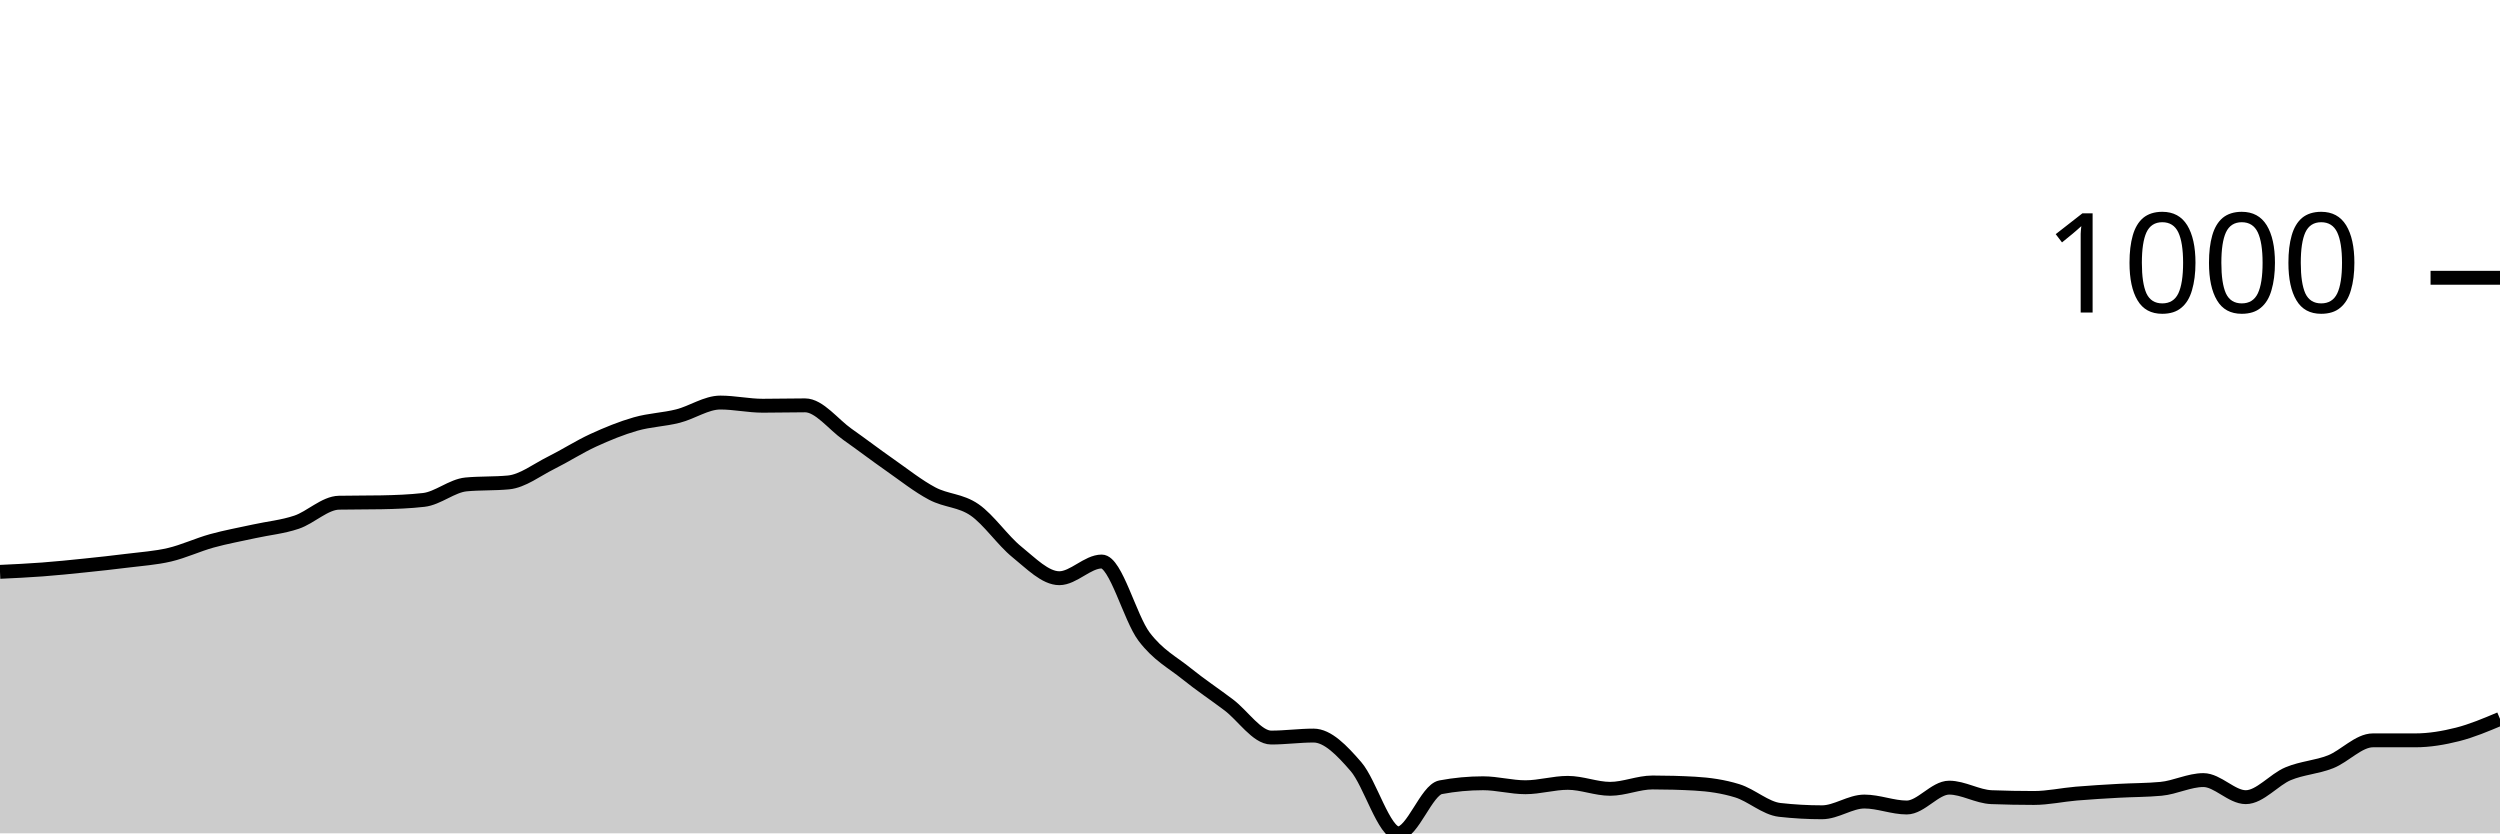
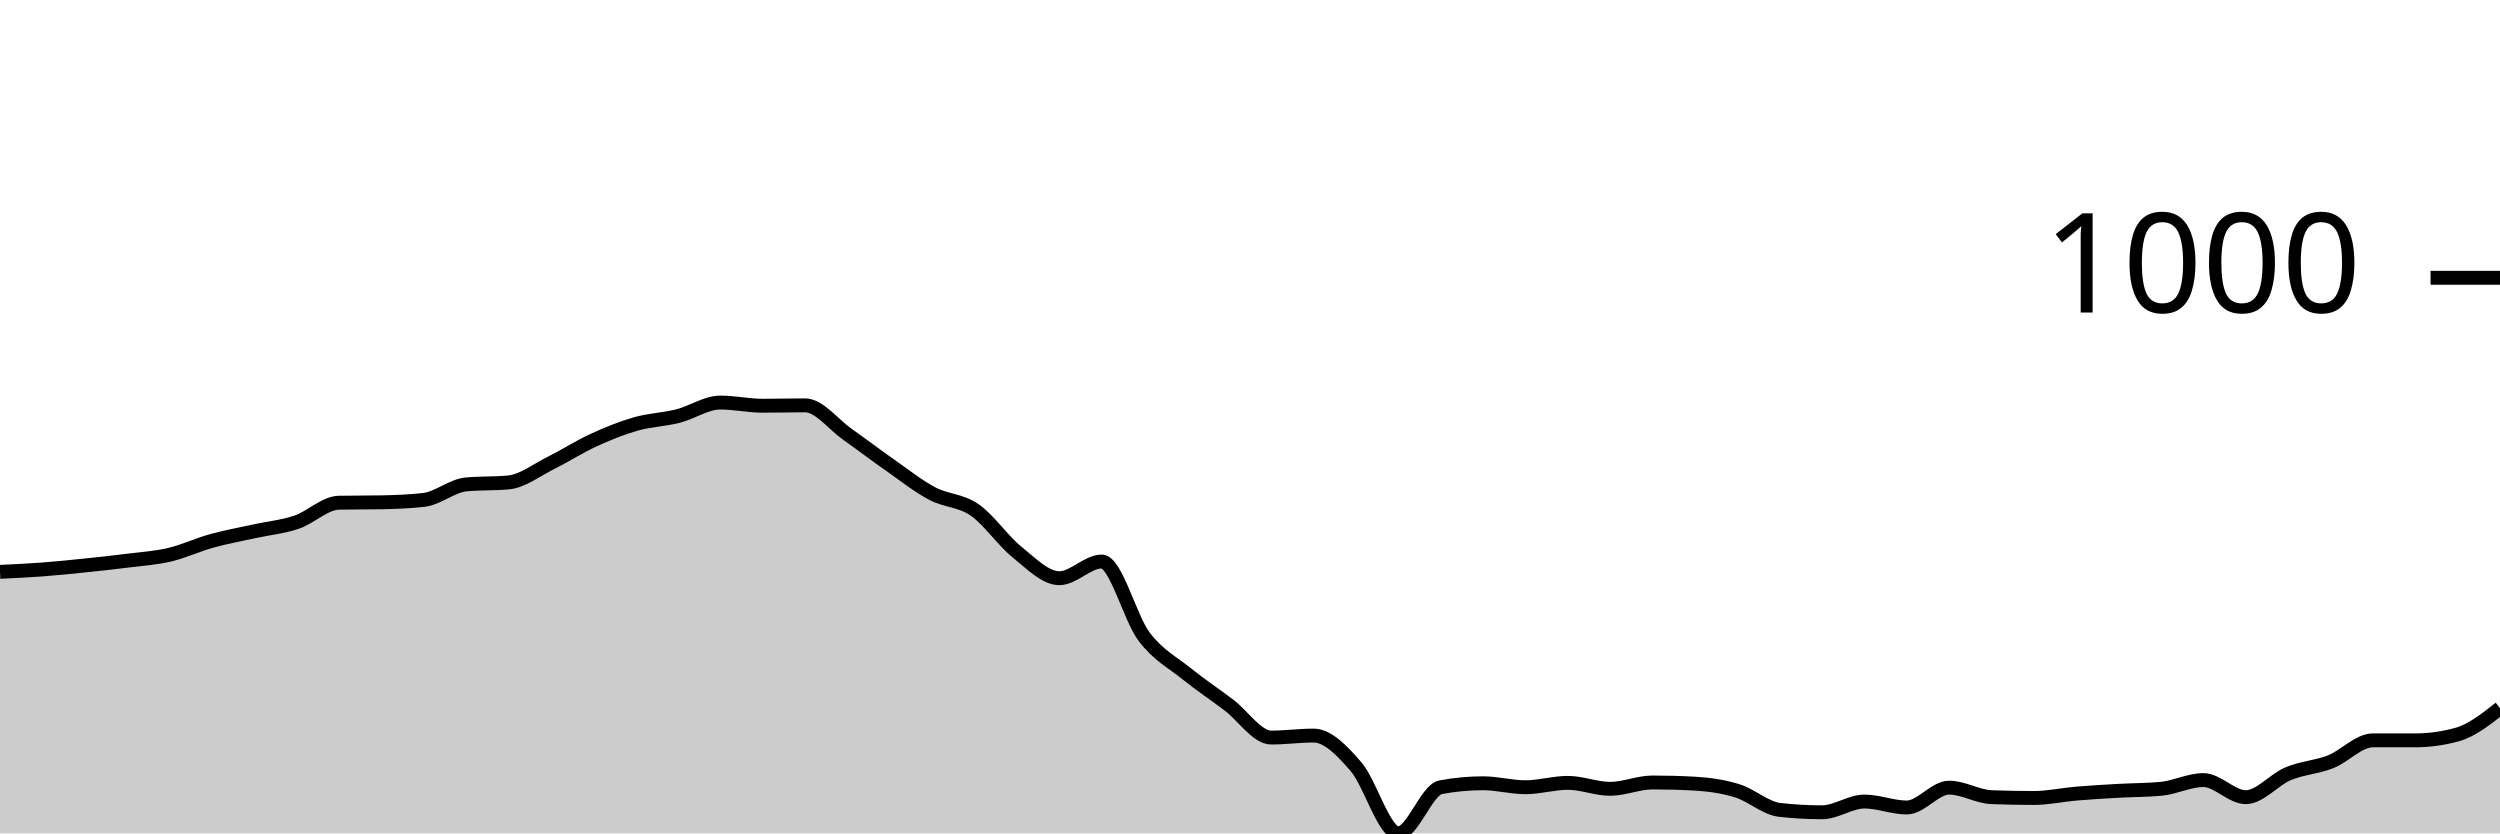
<svg xmlns="http://www.w3.org/2000/svg" viewBox="0 0 180 60">
  <g transform="translate(0,20)">
-     <path class="area" fill="rgba(0, 0, 0, 0.2)" d="M0,21.173C1.017,21.125,2.034,21.078,3.051,21.001C4.068,20.925,5.085,20.82,6.102,20.715C7.119,20.61,8.136,20.501,9.153,20.372C10.169,20.243,11.186,20.181,12.203,19.943C13.22,19.704,14.237,19.223,15.254,18.941C16.271,18.66,17.288,18.479,18.305,18.255C19.322,18.031,20.339,17.94,21.356,17.597C22.373,17.253,23.39,16.214,24.407,16.195C25.424,16.175,26.441,16.185,27.458,16.166C28.475,16.147,29.492,16.109,30.508,15.994C31.525,15.88,32.542,14.974,33.559,14.878C34.576,14.783,35.593,14.831,36.61,14.735C37.627,14.64,38.644,13.839,39.661,13.333C40.678,12.828,41.695,12.17,42.712,11.702C43.729,11.235,44.746,10.82,45.763,10.529C46.78,10.238,47.797,10.215,48.814,9.957C49.831,9.7,50.847,8.984,51.864,8.984C52.881,8.984,53.898,9.213,54.915,9.213C55.932,9.213,56.949,9.185,57.966,9.185C58.983,9.185,60,10.558,61.017,11.273C62.034,11.989,63.051,12.766,64.068,13.476C65.085,14.187,66.102,14.998,67.119,15.536C68.136,16.075,69.153,16.009,70.169,16.71C71.186,17.411,72.203,18.922,73.22,19.742C74.237,20.563,75.254,21.631,76.271,21.631C77.288,21.631,78.305,20.429,79.322,20.429C80.339,20.429,81.356,24.492,82.373,25.837C83.39,27.182,84.407,27.678,85.424,28.498C86.441,29.318,87.458,29.99,88.475,30.758C89.492,31.526,90.508,33.104,91.525,33.104C92.542,33.104,93.559,32.961,94.576,32.961C95.593,32.961,96.61,34.02,97.627,35.193C98.644,36.366,99.661,40,100.678,40C101.695,40,102.712,36.872,103.729,36.681C104.746,36.49,105.763,36.395,106.78,36.395C107.797,36.395,108.814,36.681,109.831,36.681C110.847,36.681,111.864,36.366,112.881,36.366C113.898,36.366,114.915,36.795,115.932,36.795C116.949,36.795,117.966,36.338,118.983,36.338C120,36.338,121.017,36.366,122.034,36.423C123.051,36.481,124.068,36.624,125.085,36.938C126.102,37.253,127.119,38.197,128.136,38.312C129.153,38.426,130.169,38.484,131.186,38.484C132.203,38.484,133.22,37.711,134.237,37.711C135.254,37.711,136.271,38.14,137.288,38.14C138.305,38.14,139.322,36.71,140.339,36.71C141.356,36.71,142.373,37.358,143.39,37.396C144.407,37.434,145.424,37.454,146.441,37.454C147.458,37.454,148.475,37.225,149.492,37.139C150.508,37.053,151.525,36.996,152.542,36.938C153.559,36.881,154.576,36.891,155.593,36.795C156.61,36.7,157.627,36.166,158.644,36.166C159.661,36.166,160.678,37.396,161.695,37.396C162.712,37.396,163.729,36.133,164.746,35.708C165.763,35.284,166.78,35.25,167.797,34.85C168.814,34.449,169.831,33.305,170.847,33.305C171.864,33.305,172.881,33.305,173.898,33.305C174.915,33.305,175.932,33.133,176.949,32.876C177.966,32.618,178.983,32.189,180,31.76L180,40C178.983,40,177.966,40,176.949,40C175.932,40,174.915,40,173.898,40C172.881,40,171.864,40,170.847,40C169.831,40,168.814,40,167.797,40C166.78,40,165.763,40,164.746,40C163.729,40,162.712,40,161.695,40C160.678,40,159.661,40,158.644,40C157.627,40,156.61,40,155.593,40C154.576,40,153.559,40,152.542,40C151.525,40,150.508,40,149.492,40C148.475,40,147.458,40,146.441,40C145.424,40,144.407,40,143.39,40C142.373,40,141.356,40,140.339,40C139.322,40,138.305,40,137.288,40C136.271,40,135.254,40,134.237,40C133.22,40,132.203,40,131.186,40C130.169,40,129.153,40,128.136,40C127.119,40,126.102,40,125.085,40C124.068,40,123.051,40,122.034,40C121.017,40,120,40,118.983,40C117.966,40,116.949,40,115.932,40C114.915,40,113.898,40,112.881,40C111.864,40,110.847,40,109.831,40C108.814,40,107.797,40,106.78,40C105.763,40,104.746,40,103.729,40C102.712,40,101.695,40,100.678,40C99.661,40,98.644,40,97.627,40C96.61,40,95.593,40,94.576,40C93.559,40,92.542,40,91.525,40C90.508,40,89.492,40,88.475,40C87.458,40,86.441,40,85.424,40C84.407,40,83.39,40,82.373,40C81.356,40,80.339,40,79.322,40C78.305,40,77.288,40,76.271,40C75.254,40,74.237,40,73.22,40C72.203,40,71.186,40,70.169,40C69.153,40,68.136,40,67.119,40C66.102,40,65.085,40,64.068,40C63.051,40,62.034,40,61.017,40C60,40,58.983,40,57.966,40C56.949,40,55.932,40,54.915,40C53.898,40,52.881,40,51.864,40C50.847,40,49.831,40,48.814,40C47.797,40,46.78,40,45.763,40C44.746,40,43.729,40,42.712,40C41.695,40,40.678,40,39.661,40C38.644,40,37.627,40,36.61,40C35.593,40,34.576,40,33.559,40C32.542,40,31.525,40,30.508,40C29.492,40,28.475,40,27.458,40C26.441,40,25.424,40,24.407,40C23.39,40,22.373,40,21.356,40C20.339,40,19.322,40,18.305,40C17.288,40,16.271,40,15.254,40C14.237,40,13.22,40,12.203,40C11.186,40,10.169,40,9.153,40C8.136,40,7.119,40,6.102,40C5.085,40,4.068,40,3.051,40C2.034,40,1.017,40,0,40Z" />
-     <path class="line" stroke="black" fill="none" d="M0,21.173C1.017,21.125,2.034,21.078,3.051,21.001C4.068,20.925,5.085,20.82,6.102,20.715C7.119,20.61,8.136,20.501,9.153,20.372C10.169,20.243,11.186,20.181,12.203,19.943C13.22,19.704,14.237,19.223,15.254,18.941C16.271,18.66,17.288,18.479,18.305,18.255C19.322,18.031,20.339,17.94,21.356,17.597C22.373,17.253,23.39,16.214,24.407,16.195C25.424,16.175,26.441,16.185,27.458,16.166C28.475,16.147,29.492,16.109,30.508,15.994C31.525,15.88,32.542,14.974,33.559,14.878C34.576,14.783,35.593,14.831,36.61,14.735C37.627,14.64,38.644,13.839,39.661,13.333C40.678,12.828,41.695,12.17,42.712,11.702C43.729,11.235,44.746,10.82,45.763,10.529C46.78,10.238,47.797,10.215,48.814,9.957C49.831,9.7,50.847,8.984,51.864,8.984C52.881,8.984,53.898,9.213,54.915,9.213C55.932,9.213,56.949,9.185,57.966,9.185C58.983,9.185,60,10.558,61.017,11.273C62.034,11.989,63.051,12.766,64.068,13.476C65.085,14.187,66.102,14.998,67.119,15.536C68.136,16.075,69.153,16.009,70.169,16.71C71.186,17.411,72.203,18.922,73.22,19.742C74.237,20.563,75.254,21.631,76.271,21.631C77.288,21.631,78.305,20.429,79.322,20.429C80.339,20.429,81.356,24.492,82.373,25.837C83.39,27.182,84.407,27.678,85.424,28.498C86.441,29.318,87.458,29.99,88.475,30.758C89.492,31.526,90.508,33.104,91.525,33.104C92.542,33.104,93.559,32.961,94.576,32.961C95.593,32.961,96.61,34.02,97.627,35.193C98.644,36.366,99.661,40,100.678,40C101.695,40,102.712,36.872,103.729,36.681C104.746,36.49,105.763,36.395,106.78,36.395C107.797,36.395,108.814,36.681,109.831,36.681C110.847,36.681,111.864,36.366,112.881,36.366C113.898,36.366,114.915,36.795,115.932,36.795C116.949,36.795,117.966,36.338,118.983,36.338C120,36.338,121.017,36.366,122.034,36.423C123.051,36.481,124.068,36.624,125.085,36.938C126.102,37.253,127.119,38.197,128.136,38.312C129.153,38.426,130.169,38.484,131.186,38.484C132.203,38.484,133.22,37.711,134.237,37.711C135.254,37.711,136.271,38.14,137.288,38.14C138.305,38.14,139.322,36.71,140.339,36.71C141.356,36.71,142.373,37.358,143.39,37.396C144.407,37.434,145.424,37.454,146.441,37.454C147.458,37.454,148.475,37.225,149.492,37.139C150.508,37.053,151.525,36.996,152.542,36.938C153.559,36.881,154.576,36.891,155.593,36.795C156.61,36.7,157.627,36.166,158.644,36.166C159.661,36.166,160.678,37.396,161.695,37.396C162.712,37.396,163.729,36.133,164.746,35.708C165.763,35.284,166.78,35.25,167.797,34.85C168.814,34.449,169.831,33.305,170.847,33.305C171.864,33.305,172.881,33.305,173.898,33.305C174.915,33.305,175.932,33.133,176.949,32.876C177.966,32.618,178.983,32.189,180,31.76" />
+     <path class="area" fill="rgba(0, 0, 0, 0.2)" d="M0,21.173C1.017,21.125,2.034,21.078,3.051,21.001C4.068,20.925,5.085,20.82,6.102,20.715C7.119,20.61,8.136,20.501,9.153,20.372C10.169,20.243,11.186,20.181,12.203,19.943C13.22,19.704,14.237,19.223,15.254,18.941C16.271,18.66,17.288,18.479,18.305,18.255C19.322,18.031,20.339,17.94,21.356,17.597C22.373,17.253,23.39,16.214,24.407,16.195C25.424,16.175,26.441,16.185,27.458,16.166C28.475,16.147,29.492,16.109,30.508,15.994C31.525,15.88,32.542,14.974,33.559,14.878C34.576,14.783,35.593,14.831,36.61,14.735C37.627,14.64,38.644,13.839,39.661,13.333C40.678,12.828,41.695,12.17,42.712,11.702C43.729,11.235,44.746,10.82,45.763,10.529C46.78,10.238,47.797,10.215,48.814,9.957C49.831,9.7,50.847,8.984,51.864,8.984C52.881,8.984,53.898,9.213,54.915,9.213C55.932,9.213,56.949,9.185,57.966,9.185C58.983,9.185,60,10.558,61.017,11.273C62.034,11.989,63.051,12.766,64.068,13.476C65.085,14.187,66.102,14.998,67.119,15.536C68.136,16.075,69.153,16.009,70.169,16.71C71.186,17.411,72.203,18.922,73.22,19.742C74.237,20.563,75.254,21.631,76.271,21.631C77.288,21.631,78.305,20.429,79.322,20.429C80.339,20.429,81.356,24.492,82.373,25.837C83.39,27.182,84.407,27.678,85.424,28.498C86.441,29.318,87.458,29.99,88.475,30.758C89.492,31.526,90.508,33.104,91.525,33.104C92.542,33.104,93.559,32.961,94.576,32.961C95.593,32.961,96.61,34.02,97.627,35.193C98.644,36.366,99.661,40,100.678,40C101.695,40,102.712,36.872,103.729,36.681C104.746,36.49,105.763,36.395,106.78,36.395C107.797,36.395,108.814,36.681,109.831,36.681C110.847,36.681,111.864,36.366,112.881,36.366C113.898,36.366,114.915,36.795,115.932,36.795C116.949,36.795,117.966,36.338,118.983,36.338C120,36.338,121.017,36.366,122.034,36.423C123.051,36.481,124.068,36.624,125.085,36.938C126.102,37.253,127.119,38.197,128.136,38.312C129.153,38.426,130.169,38.484,131.186,38.484C132.203,38.484,133.22,37.711,134.237,37.711C135.254,37.711,136.271,38.14,137.288,38.14C138.305,38.14,139.322,36.71,140.339,36.71C141.356,36.71,142.373,37.358,143.39,37.396C144.407,37.434,145.424,37.454,146.441,37.454C147.458,37.454,148.475,37.225,149.492,37.139C150.508,37.053,151.525,36.996,152.542,36.938C153.559,36.881,154.576,36.891,155.593,36.795C156.61,36.7,157.627,36.166,158.644,36.166C159.661,36.166,160.678,37.396,161.695,37.396C162.712,37.396,163.729,36.133,164.746,35.708C165.763,35.284,166.78,35.25,167.797,34.85C168.814,34.449,169.831,33.305,170.847,33.305C171.864,33.305,172.881,33.305,173.898,33.305C174.915,33.305,175.932,33.162,176.949,32.876C177.966,32.589,178.983,31.788,180,30.987L180,40C178.983,40,177.966,40,176.949,40C175.932,40,174.915,40,173.898,40C172.881,40,171.864,40,170.847,40C169.831,40,168.814,40,167.797,40C166.78,40,165.763,40,164.746,40C163.729,40,162.712,40,161.695,40C160.678,40,159.661,40,158.644,40C157.627,40,156.61,40,155.593,40C154.576,40,153.559,40,152.542,40C151.525,40,150.508,40,149.492,40C148.475,40,147.458,40,146.441,40C145.424,40,144.407,40,143.39,40C142.373,40,141.356,40,140.339,40C139.322,40,138.305,40,137.288,40C136.271,40,135.254,40,134.237,40C133.22,40,132.203,40,131.186,40C130.169,40,129.153,40,128.136,40C127.119,40,126.102,40,125.085,40C124.068,40,123.051,40,122.034,40C121.017,40,120,40,118.983,40C117.966,40,116.949,40,115.932,40C114.915,40,113.898,40,112.881,40C111.864,40,110.847,40,109.831,40C108.814,40,107.797,40,106.78,40C105.763,40,104.746,40,103.729,40C102.712,40,101.695,40,100.678,40C99.661,40,98.644,40,97.627,40C96.61,40,95.593,40,94.576,40C93.559,40,92.542,40,91.525,40C90.508,40,89.492,40,88.475,40C87.458,40,86.441,40,85.424,40C84.407,40,83.39,40,82.373,40C81.356,40,80.339,40,79.322,40C78.305,40,77.288,40,76.271,40C75.254,40,74.237,40,73.22,40C72.203,40,71.186,40,70.169,40C69.153,40,68.136,40,67.119,40C66.102,40,65.085,40,64.068,40C63.051,40,62.034,40,61.017,40C60,40,58.983,40,57.966,40C56.949,40,55.932,40,54.915,40C53.898,40,52.881,40,51.864,40C50.847,40,49.831,40,48.814,40C47.797,40,46.78,40,45.763,40C44.746,40,43.729,40,42.712,40C41.695,40,40.678,40,39.661,40C38.644,40,37.627,40,36.61,40C35.593,40,34.576,40,33.559,40C32.542,40,31.525,40,30.508,40C29.492,40,28.475,40,27.458,40C26.441,40,25.424,40,24.407,40C23.39,40,22.373,40,21.356,40C20.339,40,19.322,40,18.305,40C17.288,40,16.271,40,15.254,40C14.237,40,13.22,40,12.203,40C11.186,40,10.169,40,9.153,40C8.136,40,7.119,40,6.102,40C5.085,40,4.068,40,3.051,40C2.034,40,1.017,40,0,40Z" />
+     <path class="line" stroke="black" fill="none" d="M0,21.173C1.017,21.125,2.034,21.078,3.051,21.001C4.068,20.925,5.085,20.82,6.102,20.715C7.119,20.61,8.136,20.501,9.153,20.372C10.169,20.243,11.186,20.181,12.203,19.943C13.22,19.704,14.237,19.223,15.254,18.941C16.271,18.66,17.288,18.479,18.305,18.255C19.322,18.031,20.339,17.94,21.356,17.597C22.373,17.253,23.39,16.214,24.407,16.195C25.424,16.175,26.441,16.185,27.458,16.166C28.475,16.147,29.492,16.109,30.508,15.994C31.525,15.88,32.542,14.974,33.559,14.878C34.576,14.783,35.593,14.831,36.61,14.735C37.627,14.64,38.644,13.839,39.661,13.333C40.678,12.828,41.695,12.17,42.712,11.702C43.729,11.235,44.746,10.82,45.763,10.529C46.78,10.238,47.797,10.215,48.814,9.957C49.831,9.7,50.847,8.984,51.864,8.984C52.881,8.984,53.898,9.213,54.915,9.213C55.932,9.213,56.949,9.185,57.966,9.185C58.983,9.185,60,10.558,61.017,11.273C62.034,11.989,63.051,12.766,64.068,13.476C65.085,14.187,66.102,14.998,67.119,15.536C68.136,16.075,69.153,16.009,70.169,16.71C71.186,17.411,72.203,18.922,73.22,19.742C74.237,20.563,75.254,21.631,76.271,21.631C77.288,21.631,78.305,20.429,79.322,20.429C80.339,20.429,81.356,24.492,82.373,25.837C83.39,27.182,84.407,27.678,85.424,28.498C86.441,29.318,87.458,29.99,88.475,30.758C89.492,31.526,90.508,33.104,91.525,33.104C92.542,33.104,93.559,32.961,94.576,32.961C95.593,32.961,96.61,34.02,97.627,35.193C98.644,36.366,99.661,40,100.678,40C101.695,40,102.712,36.872,103.729,36.681C104.746,36.49,105.763,36.395,106.78,36.395C107.797,36.395,108.814,36.681,109.831,36.681C110.847,36.681,111.864,36.366,112.881,36.366C113.898,36.366,114.915,36.795,115.932,36.795C116.949,36.795,117.966,36.338,118.983,36.338C120,36.338,121.017,36.366,122.034,36.423C123.051,36.481,124.068,36.624,125.085,36.938C126.102,37.253,127.119,38.197,128.136,38.312C129.153,38.426,130.169,38.484,131.186,38.484C132.203,38.484,133.22,37.711,134.237,37.711C135.254,37.711,136.271,38.14,137.288,38.14C138.305,38.14,139.322,36.71,140.339,36.71C141.356,36.71,142.373,37.358,143.39,37.396C144.407,37.434,145.424,37.454,146.441,37.454C147.458,37.454,148.475,37.225,149.492,37.139C150.508,37.053,151.525,36.996,152.542,36.938C153.559,36.881,154.576,36.891,155.593,36.795C156.61,36.7,157.627,36.166,158.644,36.166C159.661,36.166,160.678,37.396,161.695,37.396C162.712,37.396,163.729,36.133,164.746,35.708C165.763,35.284,166.78,35.25,167.797,34.85C168.814,34.449,169.831,33.305,170.847,33.305C171.864,33.305,172.881,33.305,173.898,33.305C174.915,33.305,175.932,33.162,176.949,32.876C177.966,32.589,178.983,31.788,180,30.987" />
    <path class="axis-ceiling" stroke-width="1" stroke="black" fill="none" d="M175,0L180,0" />
    <text class="axis-ceiling-label" font-family="sans-serif" text-anchor="end" font-size="10px" x="170" y="2.5">1000</text>
  </g>
</svg>
